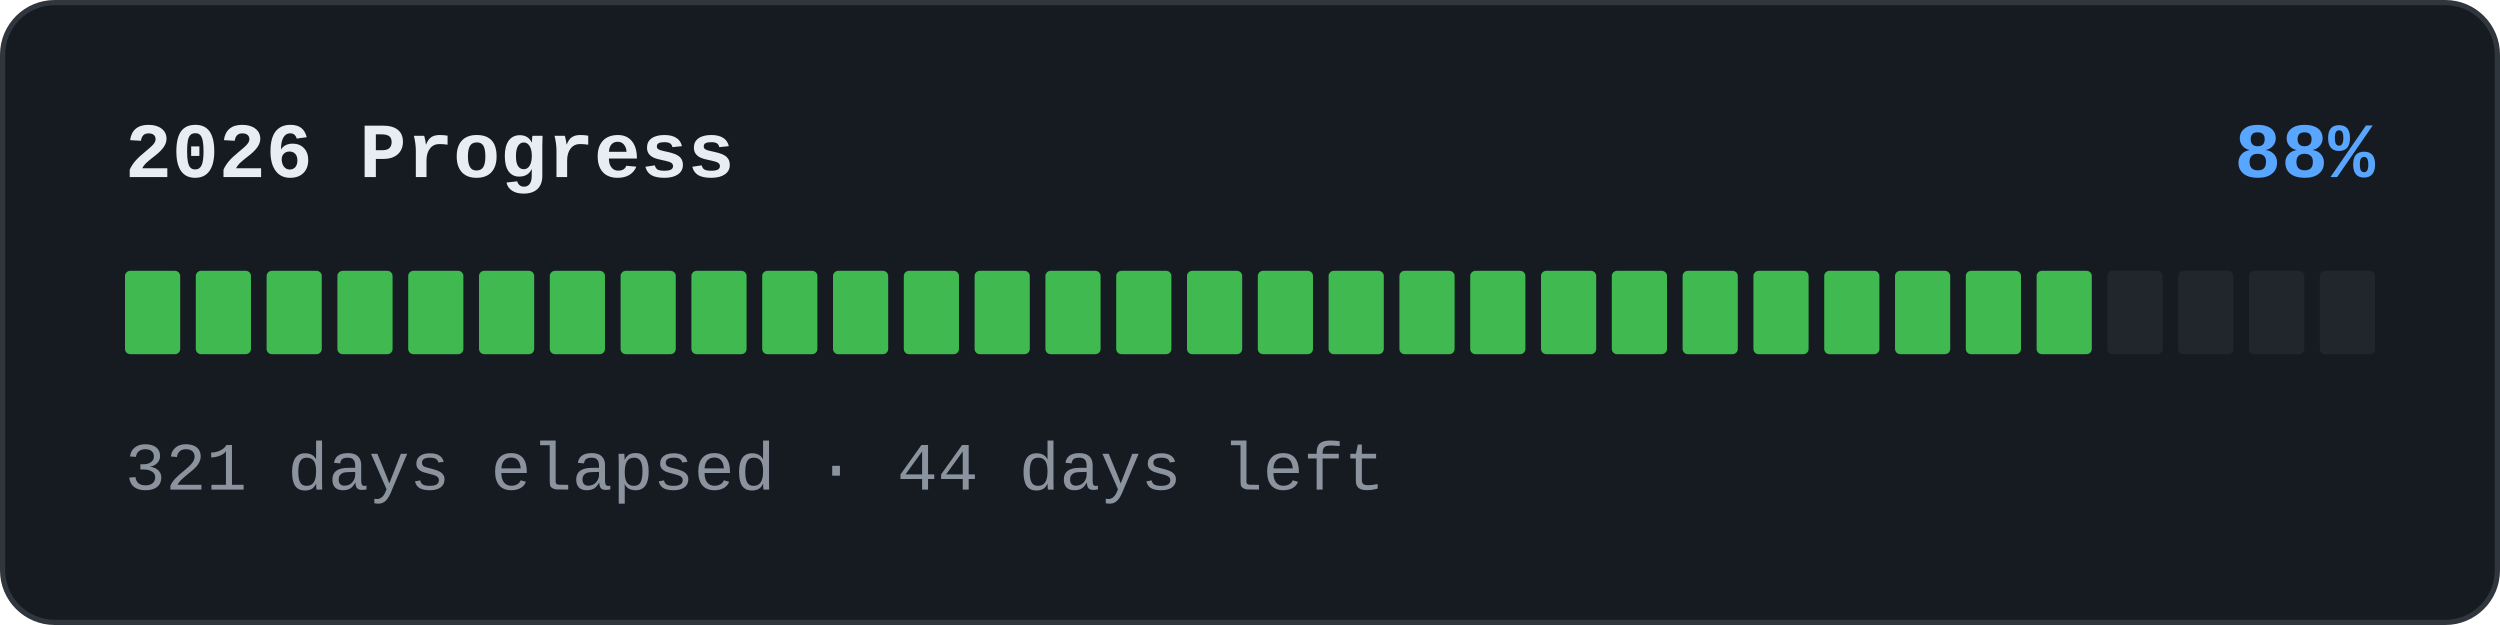
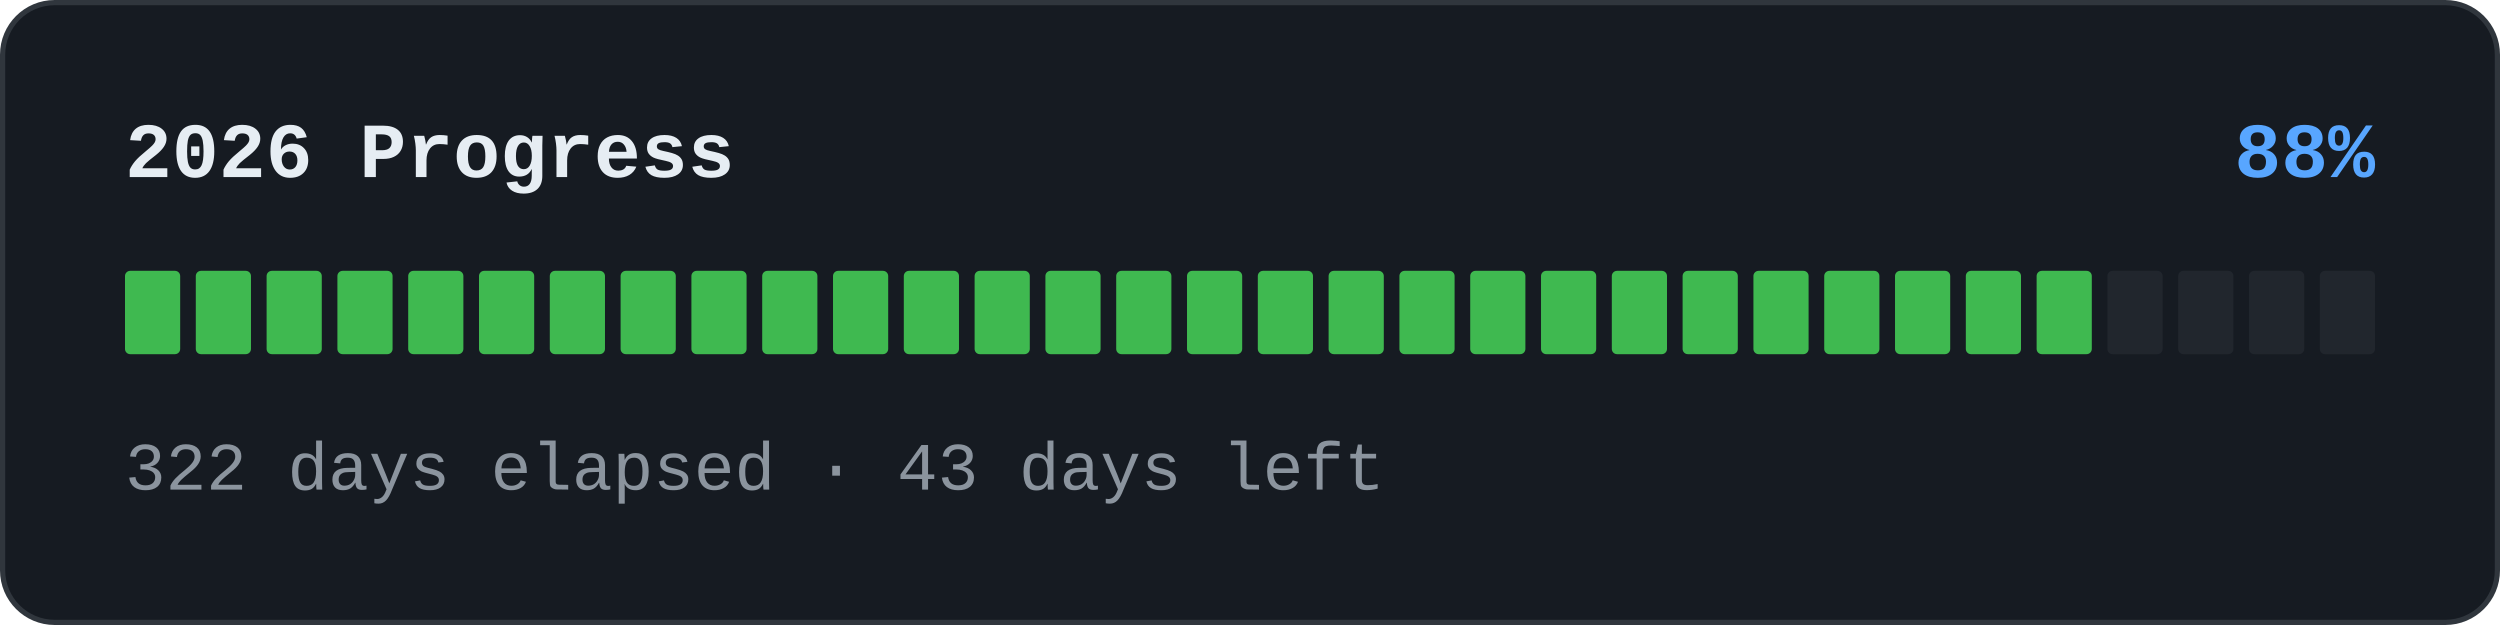
<svg xmlns="http://www.w3.org/2000/svg" width="480" height="120" viewBox="0 0 480 120" role="img">
  <rect x="0.5" y="0.5" width="479" height="119" rx="10" fill="#161b22" stroke="#30363d" />
  <text x="24" y="34" font-family="'SFMono-Regular','Consolas','Liberation Mono','Menlo',monospace" font-size="15" font-weight="600" fill="#e6edf3">2026 Progress</text>
  <text x="456" y="34" text-anchor="end" font-family="'SFMono-Regular','Consolas','Liberation Mono','Menlo',monospace" font-size="15" font-weight="600" fill="#58a6ff">88%</text>
  <rect x="24" y="52" width="10.594" height="16" rx="1" fill="#3fb950" />
  <rect x="37.594" y="52" width="10.594" height="16" rx="1" fill="#3fb950" />
  <rect x="51.188" y="52" width="10.594" height="16" rx="1" fill="#3fb950" />
  <rect x="64.781" y="52" width="10.594" height="16" rx="1" fill="#3fb950" />
  <rect x="78.375" y="52" width="10.594" height="16" rx="1" fill="#3fb950" />
  <rect x="91.969" y="52" width="10.594" height="16" rx="1" fill="#3fb950" />
  <rect x="105.562" y="52" width="10.594" height="16" rx="1" fill="#3fb950" />
  <rect x="119.156" y="52" width="10.594" height="16" rx="1" fill="#3fb950" />
  <rect x="132.75" y="52" width="10.594" height="16" rx="1" fill="#3fb950" />
  <rect x="146.344" y="52" width="10.594" height="16" rx="1" fill="#3fb950" />
  <rect x="159.938" y="52" width="10.594" height="16" rx="1" fill="#3fb950" />
  <rect x="173.531" y="52" width="10.594" height="16" rx="1" fill="#3fb950" />
  <rect x="187.125" y="52" width="10.594" height="16" rx="1" fill="#3fb950" />
  <rect x="200.719" y="52" width="10.594" height="16" rx="1" fill="#3fb950" />
  <rect x="214.312" y="52" width="10.594" height="16" rx="1" fill="#3fb950" />
  <rect x="227.906" y="52" width="10.594" height="16" rx="1" fill="#3fb950" />
  <rect x="241.5" y="52" width="10.594" height="16" rx="1" fill="#3fb950" />
  <rect x="255.094" y="52" width="10.594" height="16" rx="1" fill="#3fb950" />
  <rect x="268.688" y="52" width="10.594" height="16" rx="1" fill="#3fb950" />
  <rect x="282.281" y="52" width="10.594" height="16" rx="1" fill="#3fb950" />
  <rect x="295.875" y="52" width="10.594" height="16" rx="1" fill="#3fb950" />
  <rect x="309.469" y="52" width="10.594" height="16" rx="1" fill="#3fb950" />
  <rect x="323.062" y="52" width="10.594" height="16" rx="1" fill="#3fb950" />
  <rect x="336.656" y="52" width="10.594" height="16" rx="1" fill="#3fb950" />
  <rect x="350.25" y="52" width="10.594" height="16" rx="1" fill="#3fb950" />
  <rect x="363.844" y="52" width="10.594" height="16" rx="1" fill="#3fb950" />
  <rect x="377.438" y="52" width="10.594" height="16" rx="1" fill="#3fb950" />
  <rect x="391.031" y="52" width="10.594" height="16" rx="1" fill="#3fb950" />
  <rect x="404.625" y="52" width="10.594" height="16" rx="1" fill="#21262d" />
  <rect x="418.219" y="52" width="10.594" height="16" rx="1" fill="#21262d" />
  <rect x="431.812" y="52" width="10.594" height="16" rx="1" fill="#21262d" />
  <rect x="445.406" y="52" width="10.594" height="16" rx="1" fill="#21262d" />
-   <text x="24" y="94" font-family="'SFMono-Regular','Consolas','Liberation Mono','Menlo',monospace" font-size="13" fill="#8b949e">321 days elapsed · 44 days left</text>
+   <text x="24" y="94" font-family="'SFMono-Regular','Consolas','Liberation Mono','Menlo',monospace" font-size="13" fill="#8b949e">322 days elapsed · 43 days left</text>
</svg>
